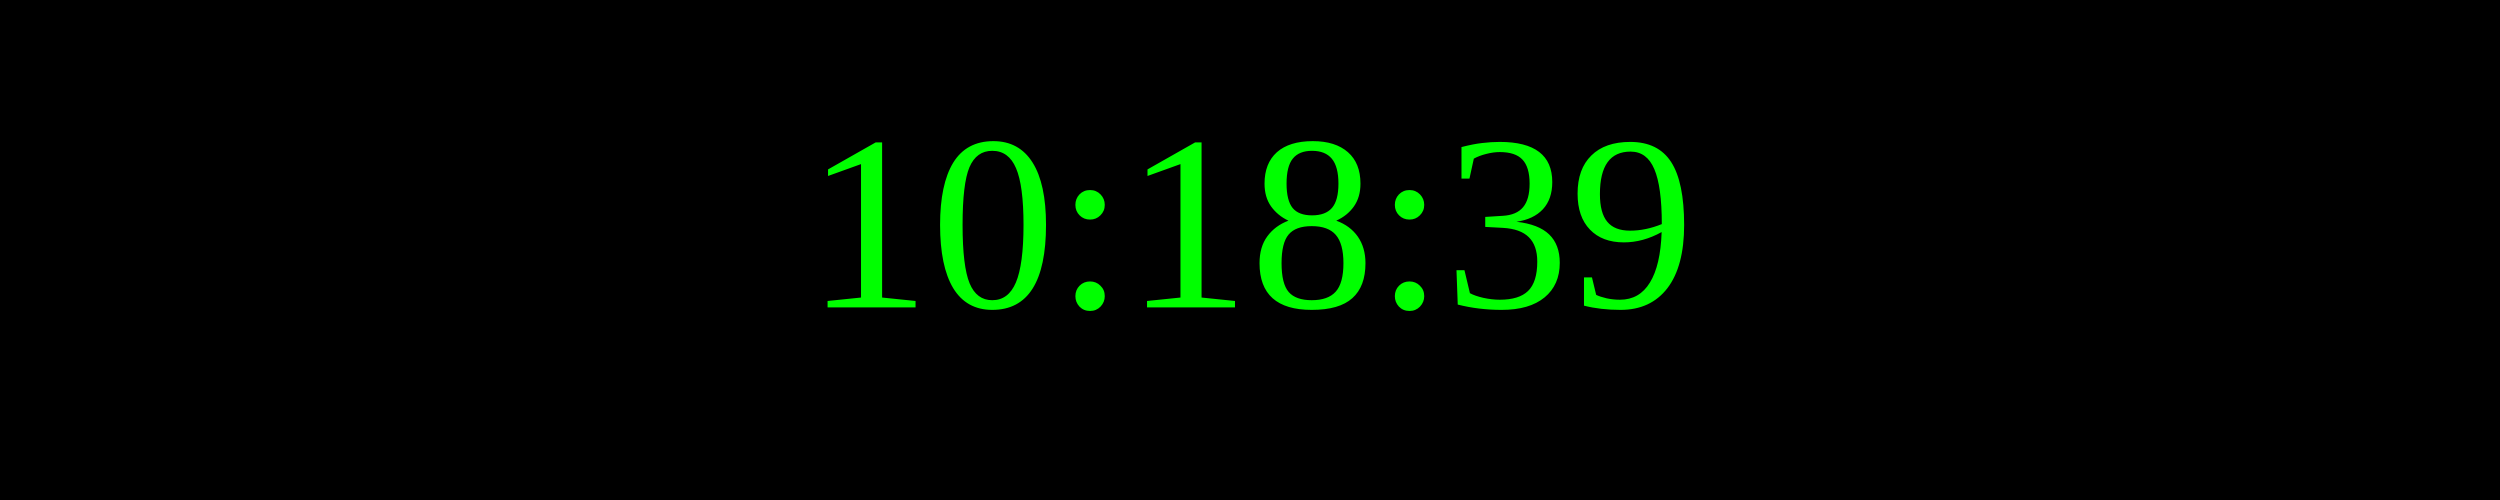
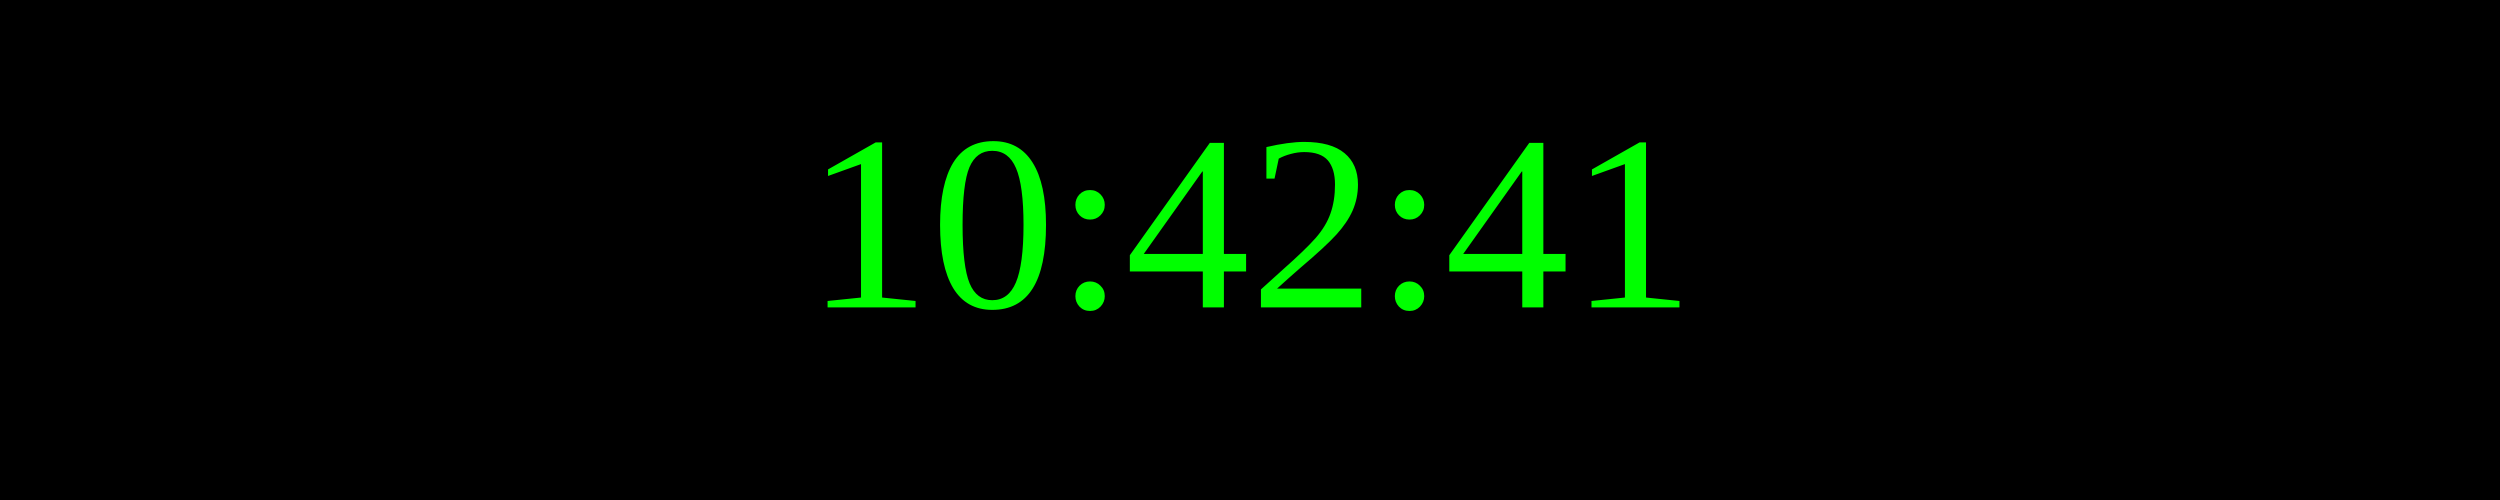
<svg xmlns="http://www.w3.org/2000/svg" width="250" height="50">
  <rect width="100%" height="100%" fill="black" />
  <text x="50%" y="50%" font-size="25" fill="lime" text-anchor="middle" dominant-baseline="middle">
- 10:18:39
+ 10:42:41
</text>
</svg>
